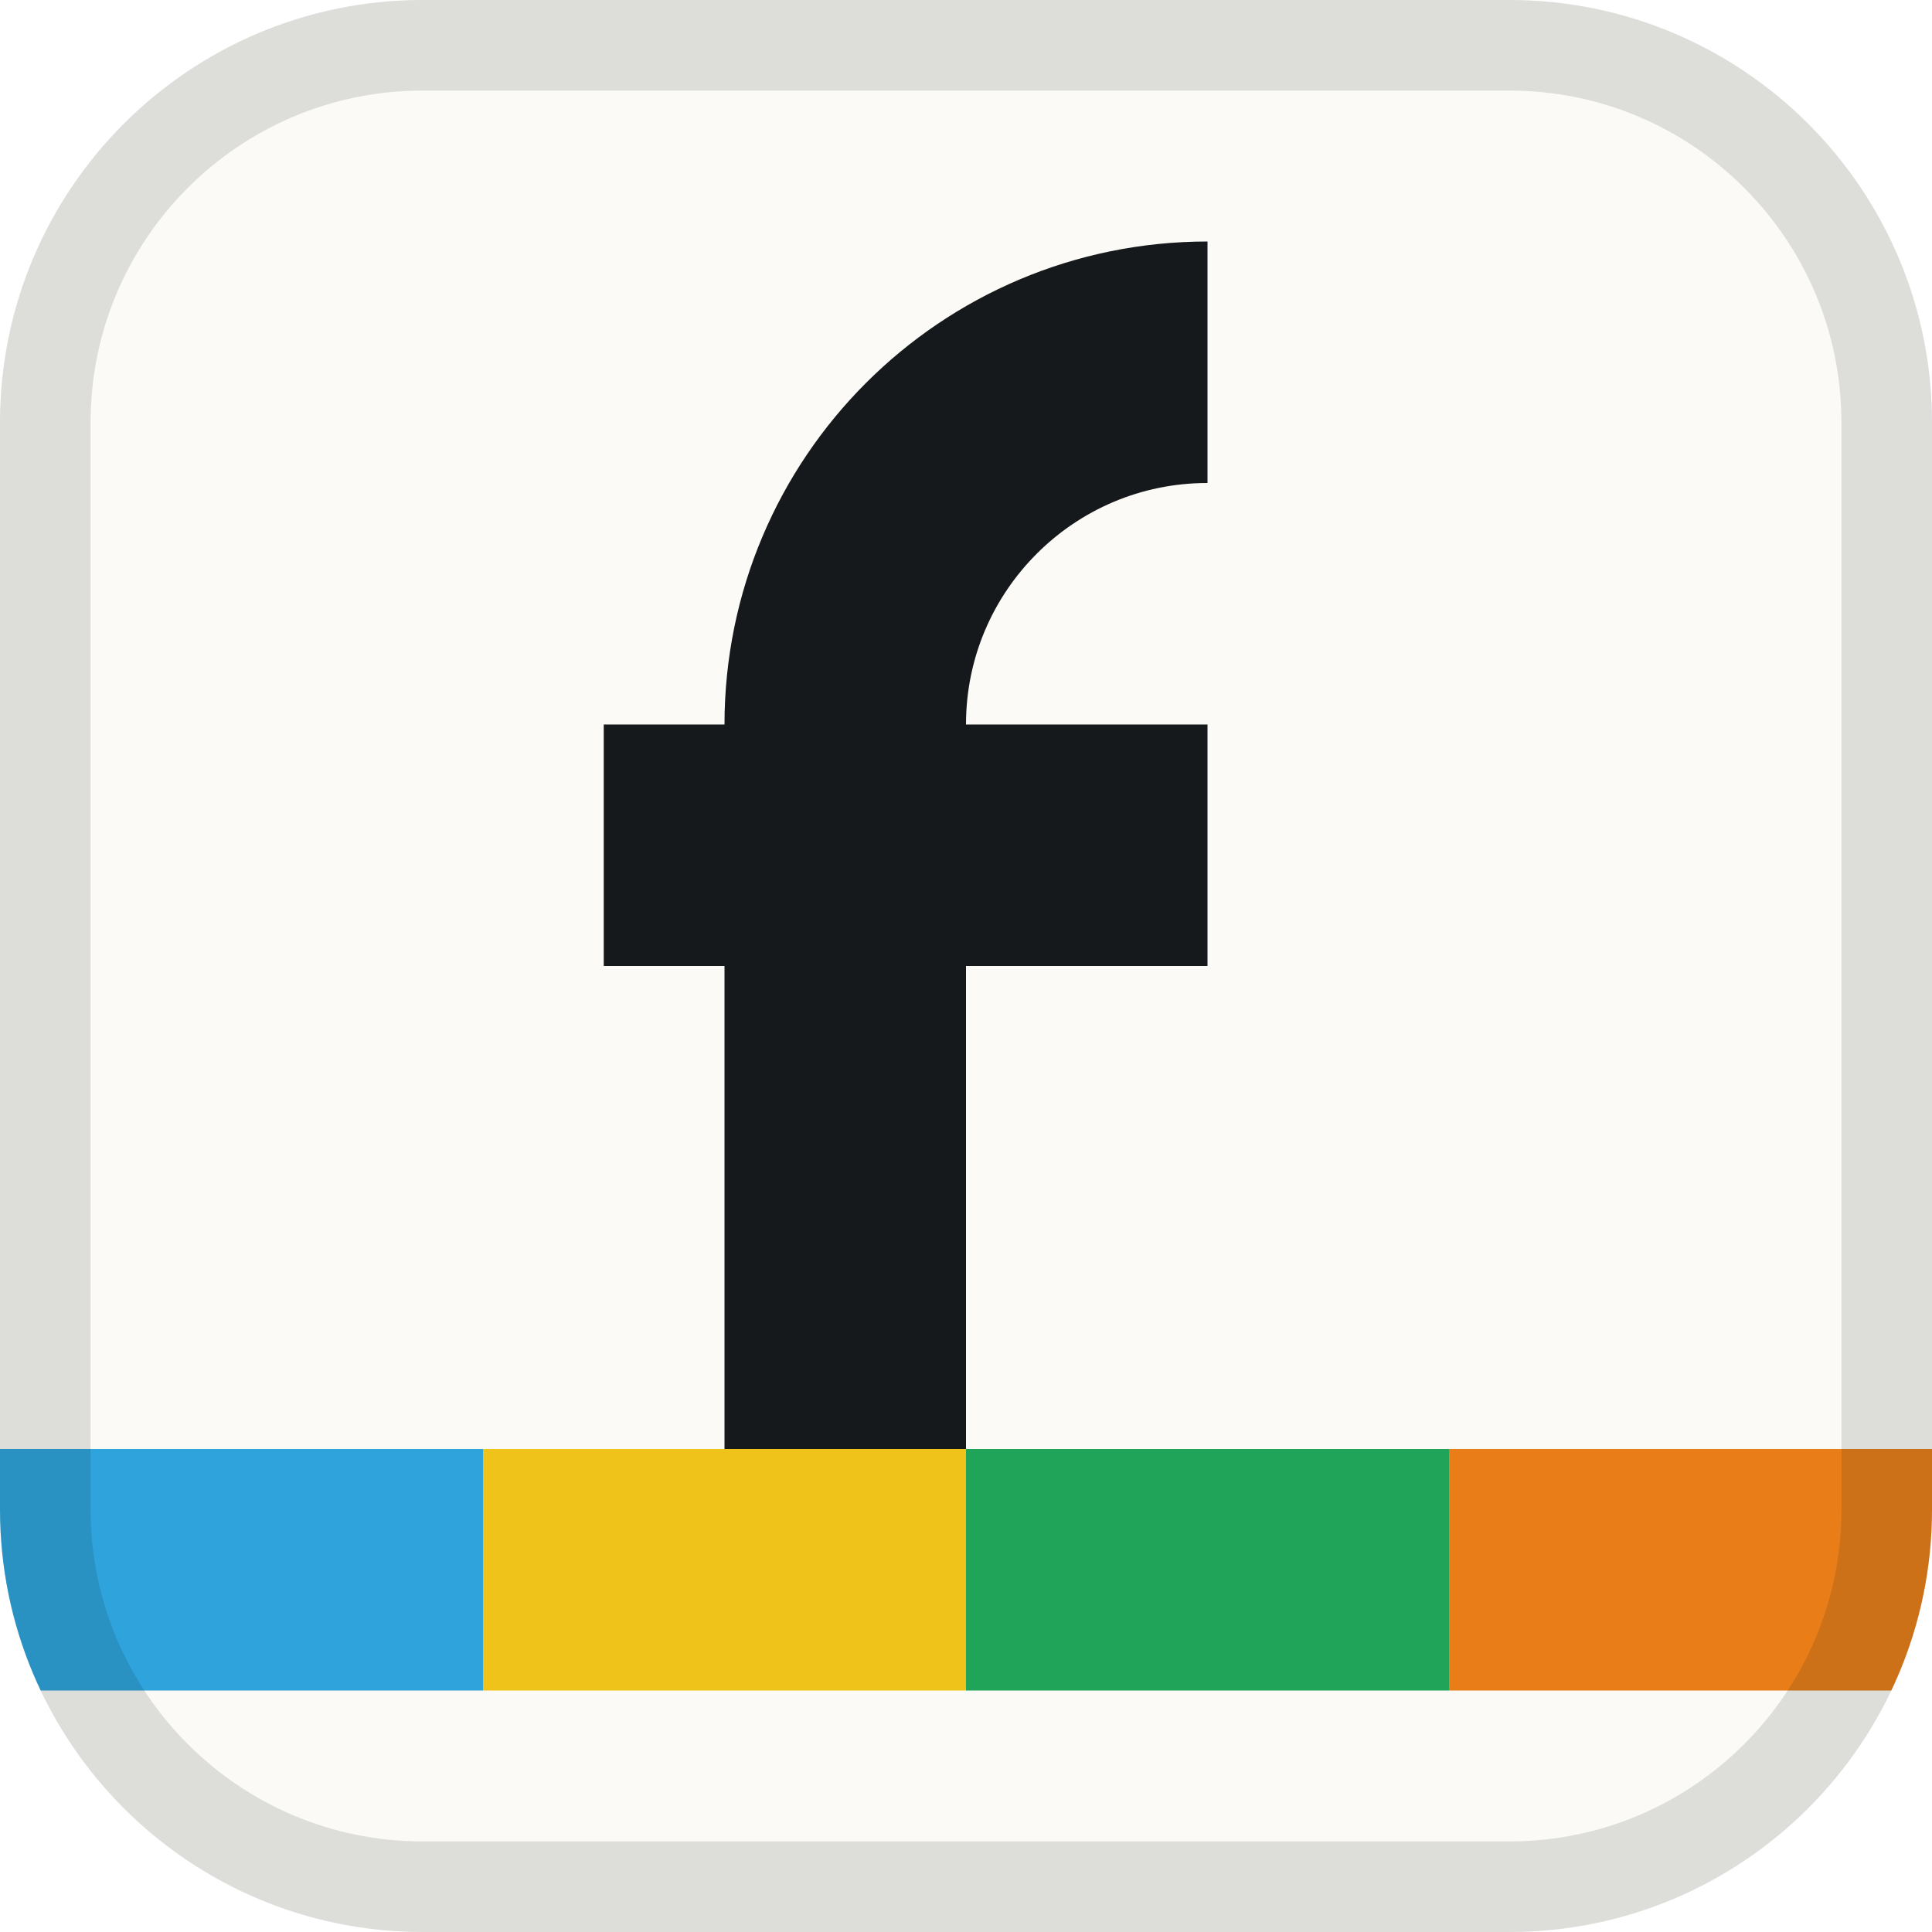
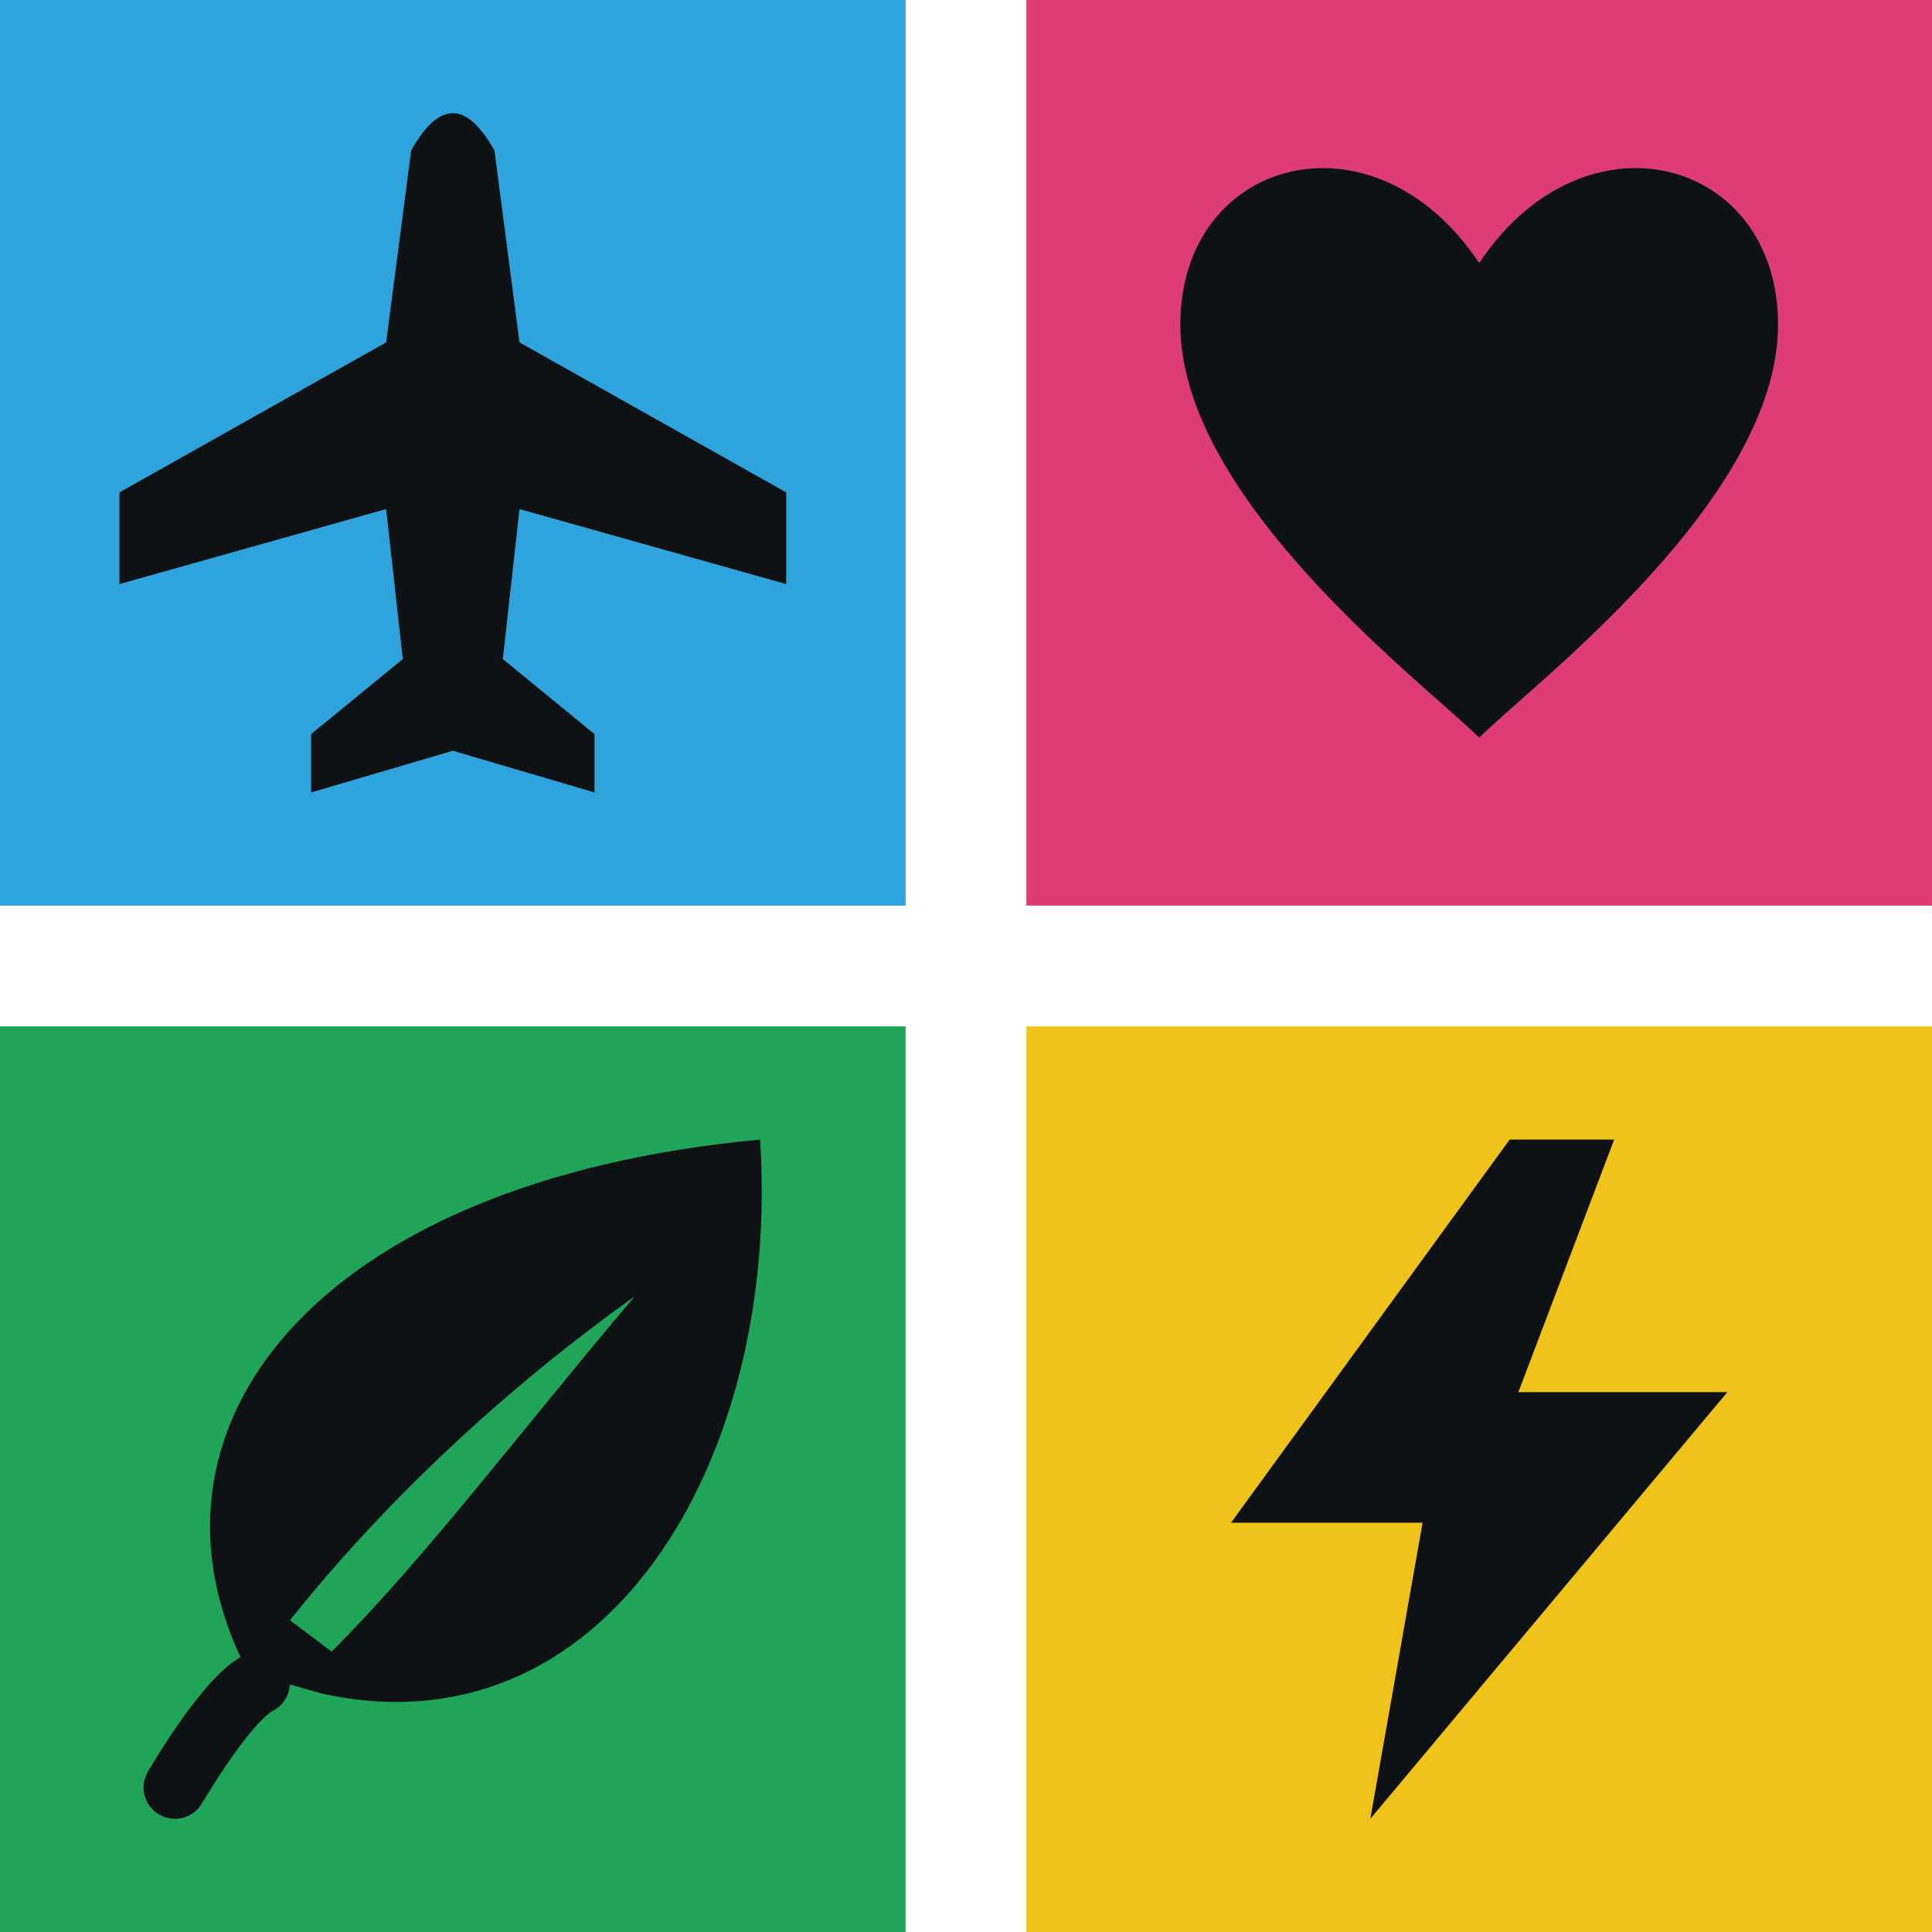
- <svg xmlns="http://www.w3.org/2000/svg" viewBox="0 0 32 32" role="img" aria-label="features">
-   <defs>
-     <clipPath id="t">
-       <rect width="32" height="32" rx="7" />
-     </clipPath>
-   </defs>
-   <rect width="32" height="32" rx="7" fill="#FBFAF6" />
-   <g fill="none" stroke="#15191C" stroke-width="4">
-     <path d="M14 24V12A6 6 0 0 1 20 6" />
-     <path d="M10 14H20" />
-   </g>
-   <g clip-path="url(#t)">
-     <rect y="24" width="8" height="4" fill="#2EA3DC" />
-     <rect x="8" y="24" width="8" height="4" fill="#EFC319" />
-     <rect x="16" y="24" width="8" height="4" fill="#1FA45A" />
-     <rect x="24" y="24" width="8" height="4" fill="#E97E18" />
-   </g>
-   <rect x=".75" y=".75" width="30.5" height="30.5" rx="6.25" fill="none" stroke="#15191C" stroke-opacity=".13" stroke-width="1.5" />
+ <svg xmlns="http://www.w3.org/2000/svg" viewBox="0 0 64 64" role="img">
+   <svg x="0" y="0" width="30" height="30" viewBox="0 0 96 96">
+     <rect width="96" height="96" fill="#2EA3DC" />
+     <g transform="translate(48 48) scale(1) translate(-48 -48)">
+       <g transform="translate(5.595092 4.490798) scale(0.883436)">
+         <g fill="#0E1214">
+           <path d="M43 13Q48 4 53 13L56 36L88 54V65L56 56L54 74L65 83V90L48 85L31 90V83L42 74L40 56L8 65V54L40 36Z" />
+         </g>
+       </g>
+     </g>
+   </svg>
+   <svg x="34" y="0" width="30" height="30" viewBox="0 0 96 96">
+     <rect width="96" height="96" fill="#DE3C75" />
+     <g transform="translate(48 48) scale(0.88) translate(-48 -48)">
+       <g transform="translate(-2.823529 -4.511029) scale(1.058824)">
+         <path fill="#0E1214" d="M48 82C42 76 14 55 14 35C14 16 36 10 48 28C60 10 82 16 82 35C82 55 54 76 48 82Z" />
+       </g>
+     </g>
+   </svg>
+   <svg x="0" y="34" width="30" height="30" viewBox="0 0 96 96">
+     <rect width="96" height="96" fill="#1FA45A" />
+     <g transform="translate(48 48) scale(1) translate(-48 -48)">
+       <g transform="translate(-4.719231 -6.830769) scale(1.107692)">
+         <g fill="#0E1214">
+           <path d="M21 79C24 74 27 70 29 69" fill="none" stroke="#0E1214" stroke-width="6" stroke-linecap="round" />
+           <path fill-rule="evenodd" d="M28 68C16 45 34 21 77 17C79 48 62 76 35 70ZM32 63C40 53 51 42 65 32C54 45 45 57 36 66Z" />
+         </g>
+       </g>
+     </g>
+   </svg>
+   <svg x="34" y="34" width="30" height="30" viewBox="0 0 96 96">
+     <rect width="96" height="96" fill="#EFC319" />
+     <g transform="translate(48 48) scale(1) translate(-48 -48)">
+       <g transform="translate(3.230769 3.692308) scale(0.923077)">
+         <g fill="#0E1214">
+           <path d="M52 9L20 53H42L36 87L77 38H53L64 9Z" />
+         </g>
+       </g>
+     </g>
+   </svg>
</svg>
